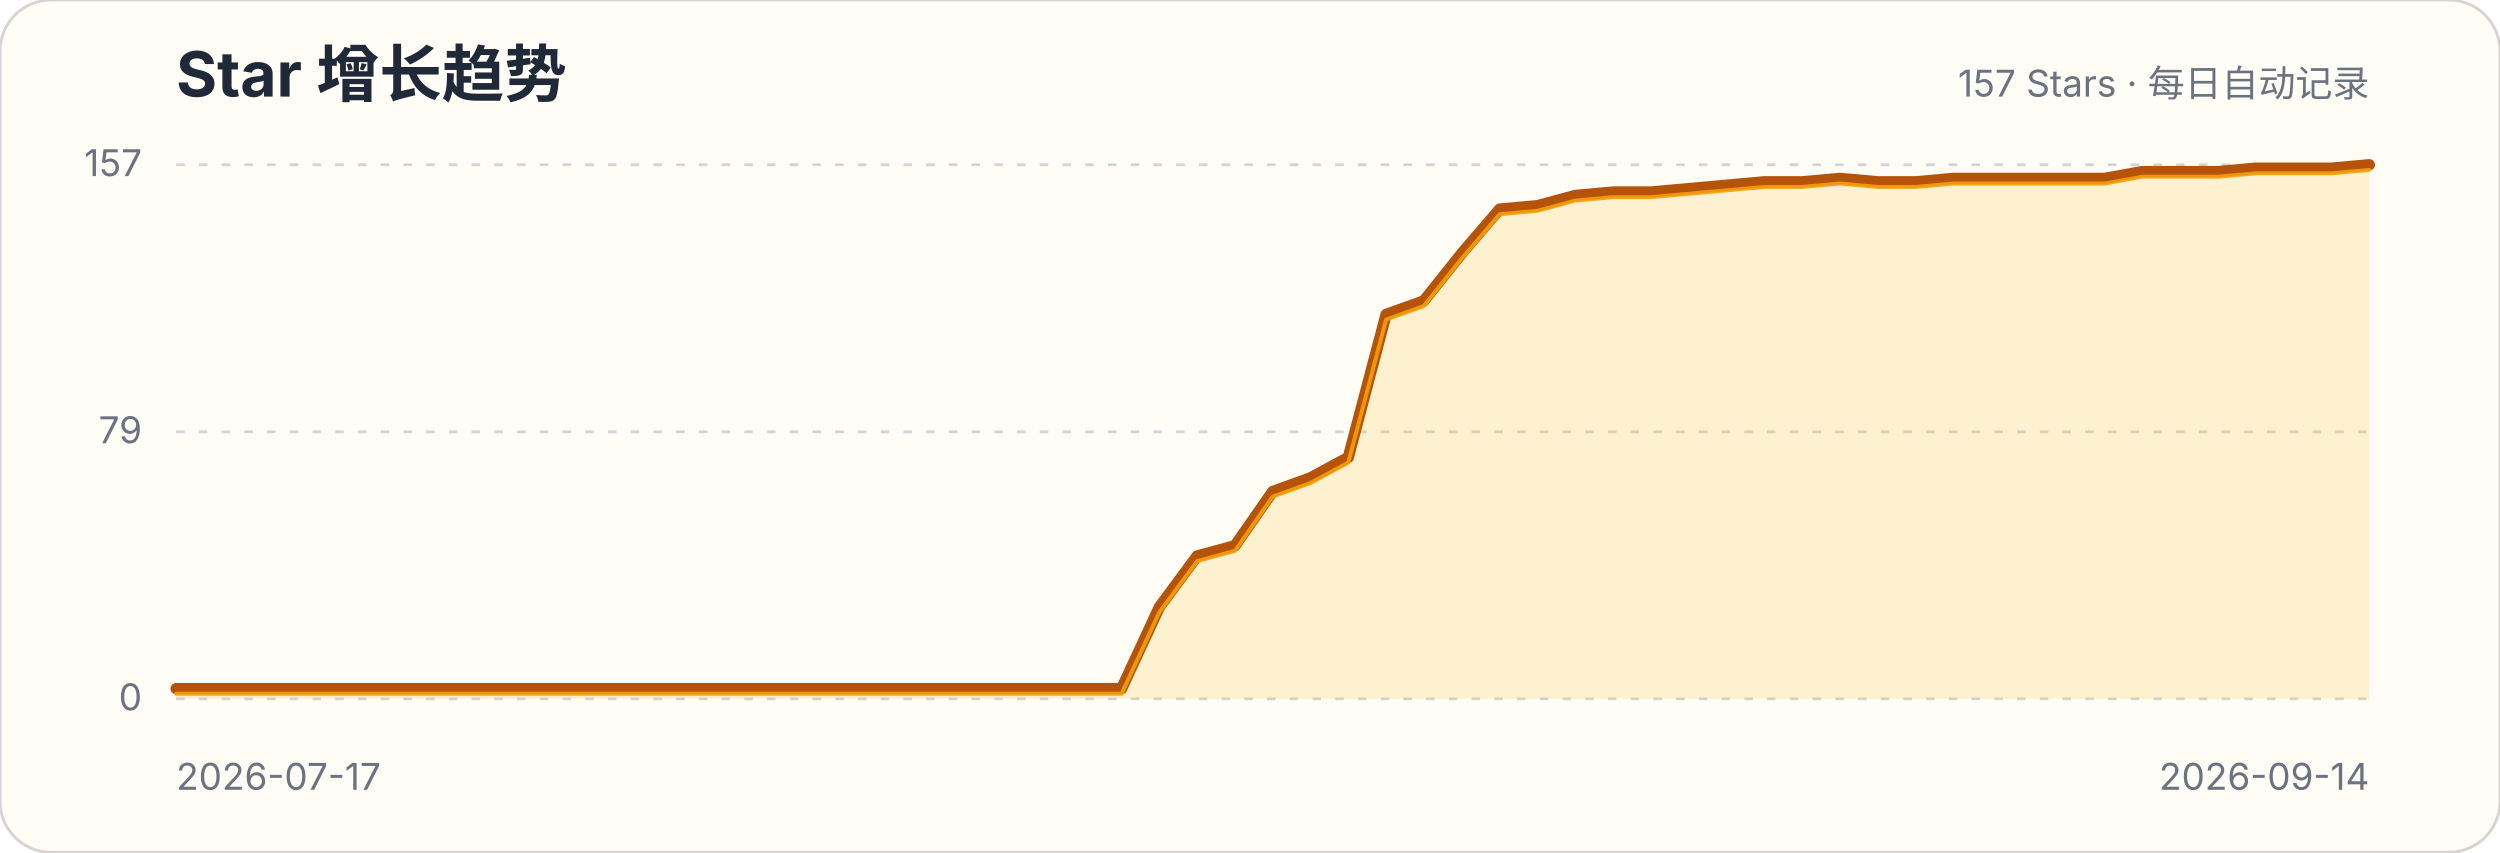
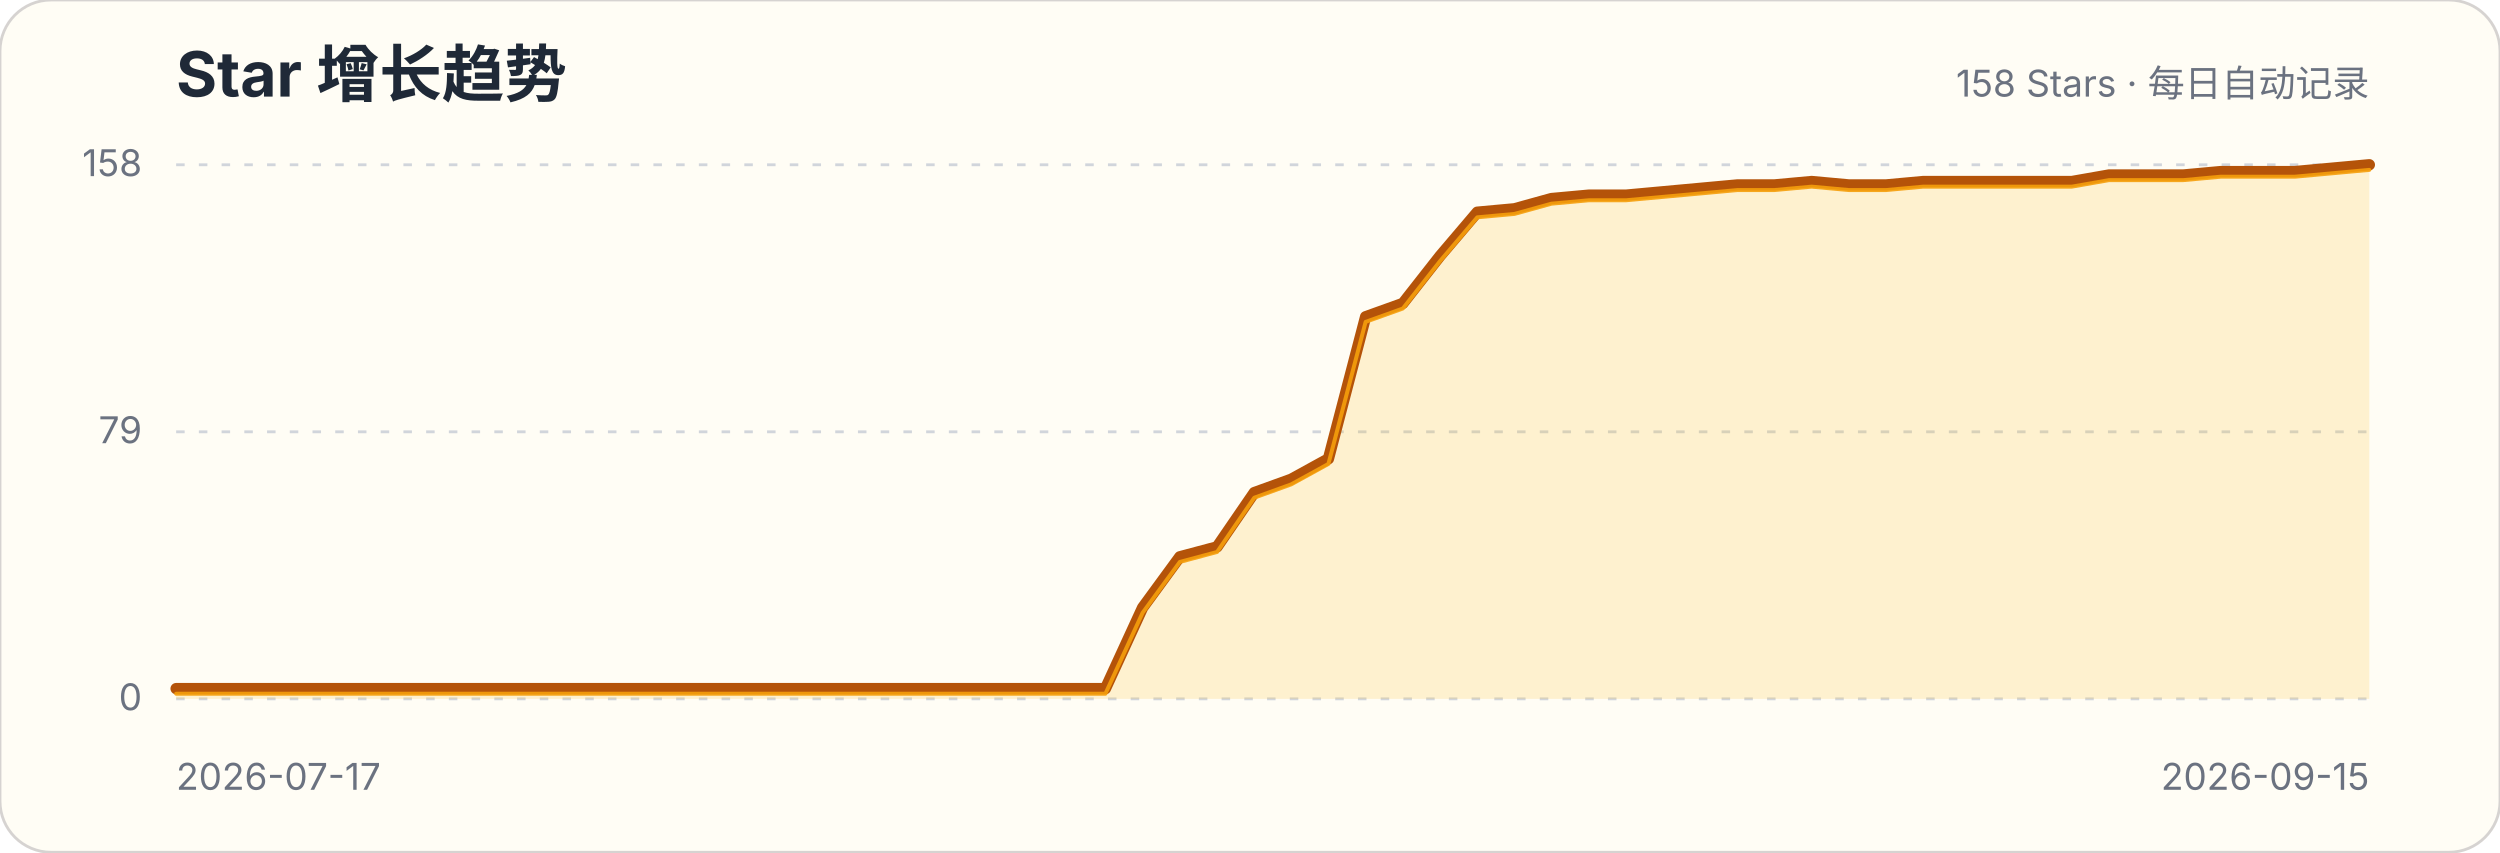
<svg xmlns="http://www.w3.org/2000/svg" width="880" height="300" viewBox="0 0 880 300" role="img" aria-labelledby="title description">
  <style>.title{font:700 22px -apple-system,BlinkMacSystemFont,"Segoe UI",sans-serif;fill:#1f2937}.subtitle,.axis{font:13px -apple-system,BlinkMacSystemFont,"Segoe UI",sans-serif;fill:#6b7280}.grid{stroke:#d1d5db;stroke-width:1;stroke-dasharray:3 5}</style>
  <rect width="880" height="300" rx="18" fill="#fffdf5" stroke="#d6d3d1" />
  <text x="62" y="34" class="title">Star 增长趋势</text>
-   <text x="834" y="34" class="subtitle" text-anchor="end">157 Stars · 每日自动记录</text>
+   <text x="834" y="34" class="subtitle" text-anchor="end">158 Stars · 每日自动记录</text>
  <g>
    <line x1="62" x2="834" y1="246" y2="246" class="grid" />
    <text x="50" y="250" class="axis" text-anchor="end">0</text>
  </g>
  <g>
    <line x1="62" x2="834" y1="152" y2="152" class="grid" />
    <text x="50" y="156" class="axis" text-anchor="end">79</text>
  </g>
  <g>
    <line x1="62" x2="834" y1="58" y2="58" class="grid" />
-     <text x="50" y="62" class="axis" text-anchor="end">157</text>
+     <text x="50" y="62" class="axis" text-anchor="end">158</text>
  </g>
-   <path d="M62.0,242.4 L75.3,242.4 L88.6,242.4 L101.9,242.4 L115.2,242.4 L128.6,242.4 L141.9,242.4 L155.2,242.4 L168.5,242.4 L181.8,242.4 L195.1,242.4 L208.4,242.4 L221.7,242.4 L235.0,242.4 L248.3,242.4 L261.7,242.4 L275.0,242.4 L288.3,242.4 L301.6,242.4 L314.9,242.4 L328.2,242.4 L341.5,242.4 L354.8,242.4 L368.1,242.4 L381.4,242.4 L394.8,242.4 L408.1,213.7 L421.4,195.7 L434.7,192.1 L448.0,173.0 L461.3,168.2 L474.6,161.0 L487.9,110.7 L501.2,105.9 L514.6,89.1 L527.9,73.6 L541.2,72.4 L554.5,68.8 L567.8,67.6 L581.1,67.6 L594.4,66.4 L607.7,65.2 L621.0,64.0 L634.3,64.0 L647.7,62.8 L661.0,64.0 L674.3,64.0 L687.6,62.8 L700.9,62.8 L714.2,62.8 L727.5,62.8 L740.8,62.8 L754.1,60.4 L767.4,60.4 L780.8,60.4 L794.1,59.2 L807.4,59.2 L820.7,59.2 L834.0,58.0 L834.0,246 L62,246 Z" fill="#fbbf24" fill-opacity=".18" />
-   <path d="M62.0,242.4 L75.3,242.4 L88.6,242.4 L101.9,242.4 L115.2,242.4 L128.6,242.4 L141.9,242.4 L155.2,242.4 L168.5,242.4 L181.8,242.4 L195.1,242.4 L208.4,242.4 L221.7,242.4 L235.0,242.4 L248.3,242.4 L261.7,242.4 L275.0,242.4 L288.3,242.4 L301.6,242.4 L314.9,242.4 L328.2,242.4 L341.5,242.4 L354.8,242.4 L368.1,242.4 L381.4,242.4 L394.8,242.4 L408.1,213.7 L421.4,195.7 L434.7,192.1 L448.0,173.0 L461.3,168.2 L474.6,161.0 L487.9,110.7 L501.2,105.9 L514.6,89.1 L527.9,73.6 L541.2,72.4 L554.5,68.8 L567.8,67.6 L581.1,67.6 L594.4,66.4 L607.7,65.2 L621.0,64.0 L634.3,64.0 L647.7,62.8 L661.0,64.0 L674.3,64.0 L687.6,62.8 L700.9,62.8 L714.2,62.8 L727.5,62.8 L740.8,62.8 L754.1,60.4 L767.4,60.4 L780.8,60.4 L794.1,59.2 L807.4,59.2 L820.7,59.2 L834.0,58.0" fill="none" stroke="#b45309" stroke-width="4" stroke-linecap="round" stroke-linejoin="round" />
-   <path d="M62.0,242.4 L75.3,242.4 L88.6,242.4 L101.9,242.4 L115.2,242.4 L128.6,242.4 L141.9,242.4 L155.2,242.4 L168.5,242.4 L181.8,242.4 L195.1,242.4 L208.4,242.4 L221.7,242.4 L235.0,242.4 L248.3,242.4 L261.7,242.4 L275.0,242.4 L288.3,242.4 L301.6,242.4 L314.9,242.4 L328.2,242.4 L341.5,242.4 L354.8,242.4 L368.1,242.4 L381.4,242.4 L394.8,242.4 L408.1,213.7 L421.4,195.7 L434.7,192.1 L448.0,173.0 L461.3,168.2 L474.6,161.0 L487.9,110.7 L501.2,105.9 L514.6,89.1 L527.9,73.6 L541.2,72.4 L554.5,68.8 L567.8,67.6 L581.1,67.6 L594.4,66.4 L607.7,65.2 L621.0,64.0 L634.3,64.0 L647.7,62.8 L661.0,64.0 L674.3,64.0 L687.6,62.8 L700.9,62.8 L714.2,62.8 L727.5,62.8 L740.8,62.8 L754.1,60.4 L767.4,60.4 L780.8,60.4 L794.1,59.2 L807.4,59.2 L820.7,59.2 L834.0,58.0" transform="translate(0,1.8)" fill="none" stroke="#f59e0b" stroke-width="1.4" stroke-linecap="round" stroke-linejoin="round" opacity=".9" />
+   <path d="M62.0,242.4 L75.1,242.4 L88.2,242.4 L101.3,242.4 L114.3,242.4 L127.4,242.4 L140.5,242.4 L153.6,242.4 L166.7,242.4 L179.8,242.4 L192.8,242.4 L205.9,242.4 L219.0,242.4 L232.1,242.4 L245.2,242.4 L258.3,242.4 L271.4,242.4 L284.4,242.4 L297.5,242.4 L310.6,242.4 L323.7,242.4 L336.8,242.4 L349.9,242.4 L362.9,242.4 L376.0,242.4 L389.1,242.4 L402.2,213.9 L415.3,196.0 L428.4,192.5 L441.5,173.4 L454.5,168.7 L467.6,161.5 L480.7,111.5 L493.8,106.8 L506.9,90.1 L520.0,74.7 L533.1,73.5 L546.1,69.9 L559.2,68.7 L572.3,68.7 L585.4,67.5 L598.5,66.3 L611.6,65.1 L624.6,65.1 L637.7,63.9 L650.8,65.1 L663.9,65.1 L677.0,63.9 L690.1,63.9 L703.2,63.9 L716.2,63.9 L729.3,63.9 L742.4,61.6 L755.5,61.6 L768.6,61.6 L781.7,60.4 L794.7,60.4 L807.8,60.4 L820.9,59.2 L834.0,58.0 L834.0,246 L62,246 Z" fill="#fbbf24" fill-opacity=".18" />
+   <path d="M62.0,242.4 L75.1,242.4 L88.2,242.4 L101.3,242.4 L114.3,242.4 L127.4,242.4 L140.5,242.4 L153.6,242.4 L166.7,242.4 L179.8,242.4 L192.8,242.4 L205.9,242.4 L219.0,242.4 L232.1,242.4 L245.2,242.4 L258.3,242.4 L271.4,242.4 L284.4,242.4 L297.5,242.4 L310.6,242.4 L323.7,242.4 L336.8,242.4 L349.9,242.4 L362.9,242.4 L376.0,242.4 L389.1,242.4 L402.2,213.9 L415.3,196.0 L428.4,192.5 L441.5,173.4 L454.5,168.7 L467.6,161.5 L480.7,111.5 L493.8,106.8 L506.9,90.1 L520.0,74.7 L533.1,73.5 L546.1,69.9 L559.2,68.7 L572.3,68.7 L585.4,67.5 L598.5,66.3 L611.6,65.1 L624.6,65.1 L637.7,63.9 L650.8,65.1 L663.9,65.1 L677.0,63.9 L690.1,63.9 L703.2,63.9 L716.2,63.9 L729.3,63.9 L742.4,61.6 L755.5,61.6 L768.6,61.6 L781.7,60.4 L794.7,60.4 L807.8,60.4 L820.9,59.2 L834.0,58.0" fill="none" stroke="#b45309" stroke-width="4" stroke-linecap="round" stroke-linejoin="round" />
+   <path d="M62.0,242.4 L75.1,242.4 L88.2,242.4 L101.3,242.4 L114.3,242.4 L127.4,242.4 L140.5,242.4 L153.6,242.4 L166.7,242.4 L179.8,242.4 L192.8,242.4 L205.9,242.4 L219.0,242.4 L232.1,242.4 L245.2,242.4 L258.3,242.4 L271.4,242.4 L284.4,242.4 L297.5,242.4 L310.6,242.4 L323.7,242.4 L336.8,242.4 L349.9,242.4 L362.9,242.4 L376.0,242.4 L389.1,242.4 L402.2,213.9 L415.3,196.0 L428.4,192.5 L441.5,173.4 L454.5,168.7 L467.6,161.5 L480.7,111.5 L493.8,106.8 L506.9,90.1 L520.0,74.7 L533.1,73.5 L546.1,69.9 L559.2,68.7 L572.3,68.7 L585.4,67.5 L598.5,66.3 L611.6,65.1 L624.6,65.1 L637.7,63.9 L650.8,65.1 L663.9,65.1 L677.0,63.9 L690.1,63.9 L703.2,63.9 L716.2,63.9 L729.3,63.9 L742.4,61.6 L755.5,61.6 L768.6,61.6 L781.7,60.4 L794.7,60.4 L807.8,60.4 L820.9,59.2 L834.0,58.0" transform="translate(0,1.8)" fill="none" stroke="#f59e0b" stroke-width="1.4" stroke-linecap="round" stroke-linejoin="round" opacity=".9" />
  <text x="62" y="278" class="axis">2026-07-17</text>
-   <text x="834" y="278" class="axis" text-anchor="end">2026-09-14</text>
+   <text x="834" y="278" class="axis" text-anchor="end">2026-09-15</text>
</svg>
